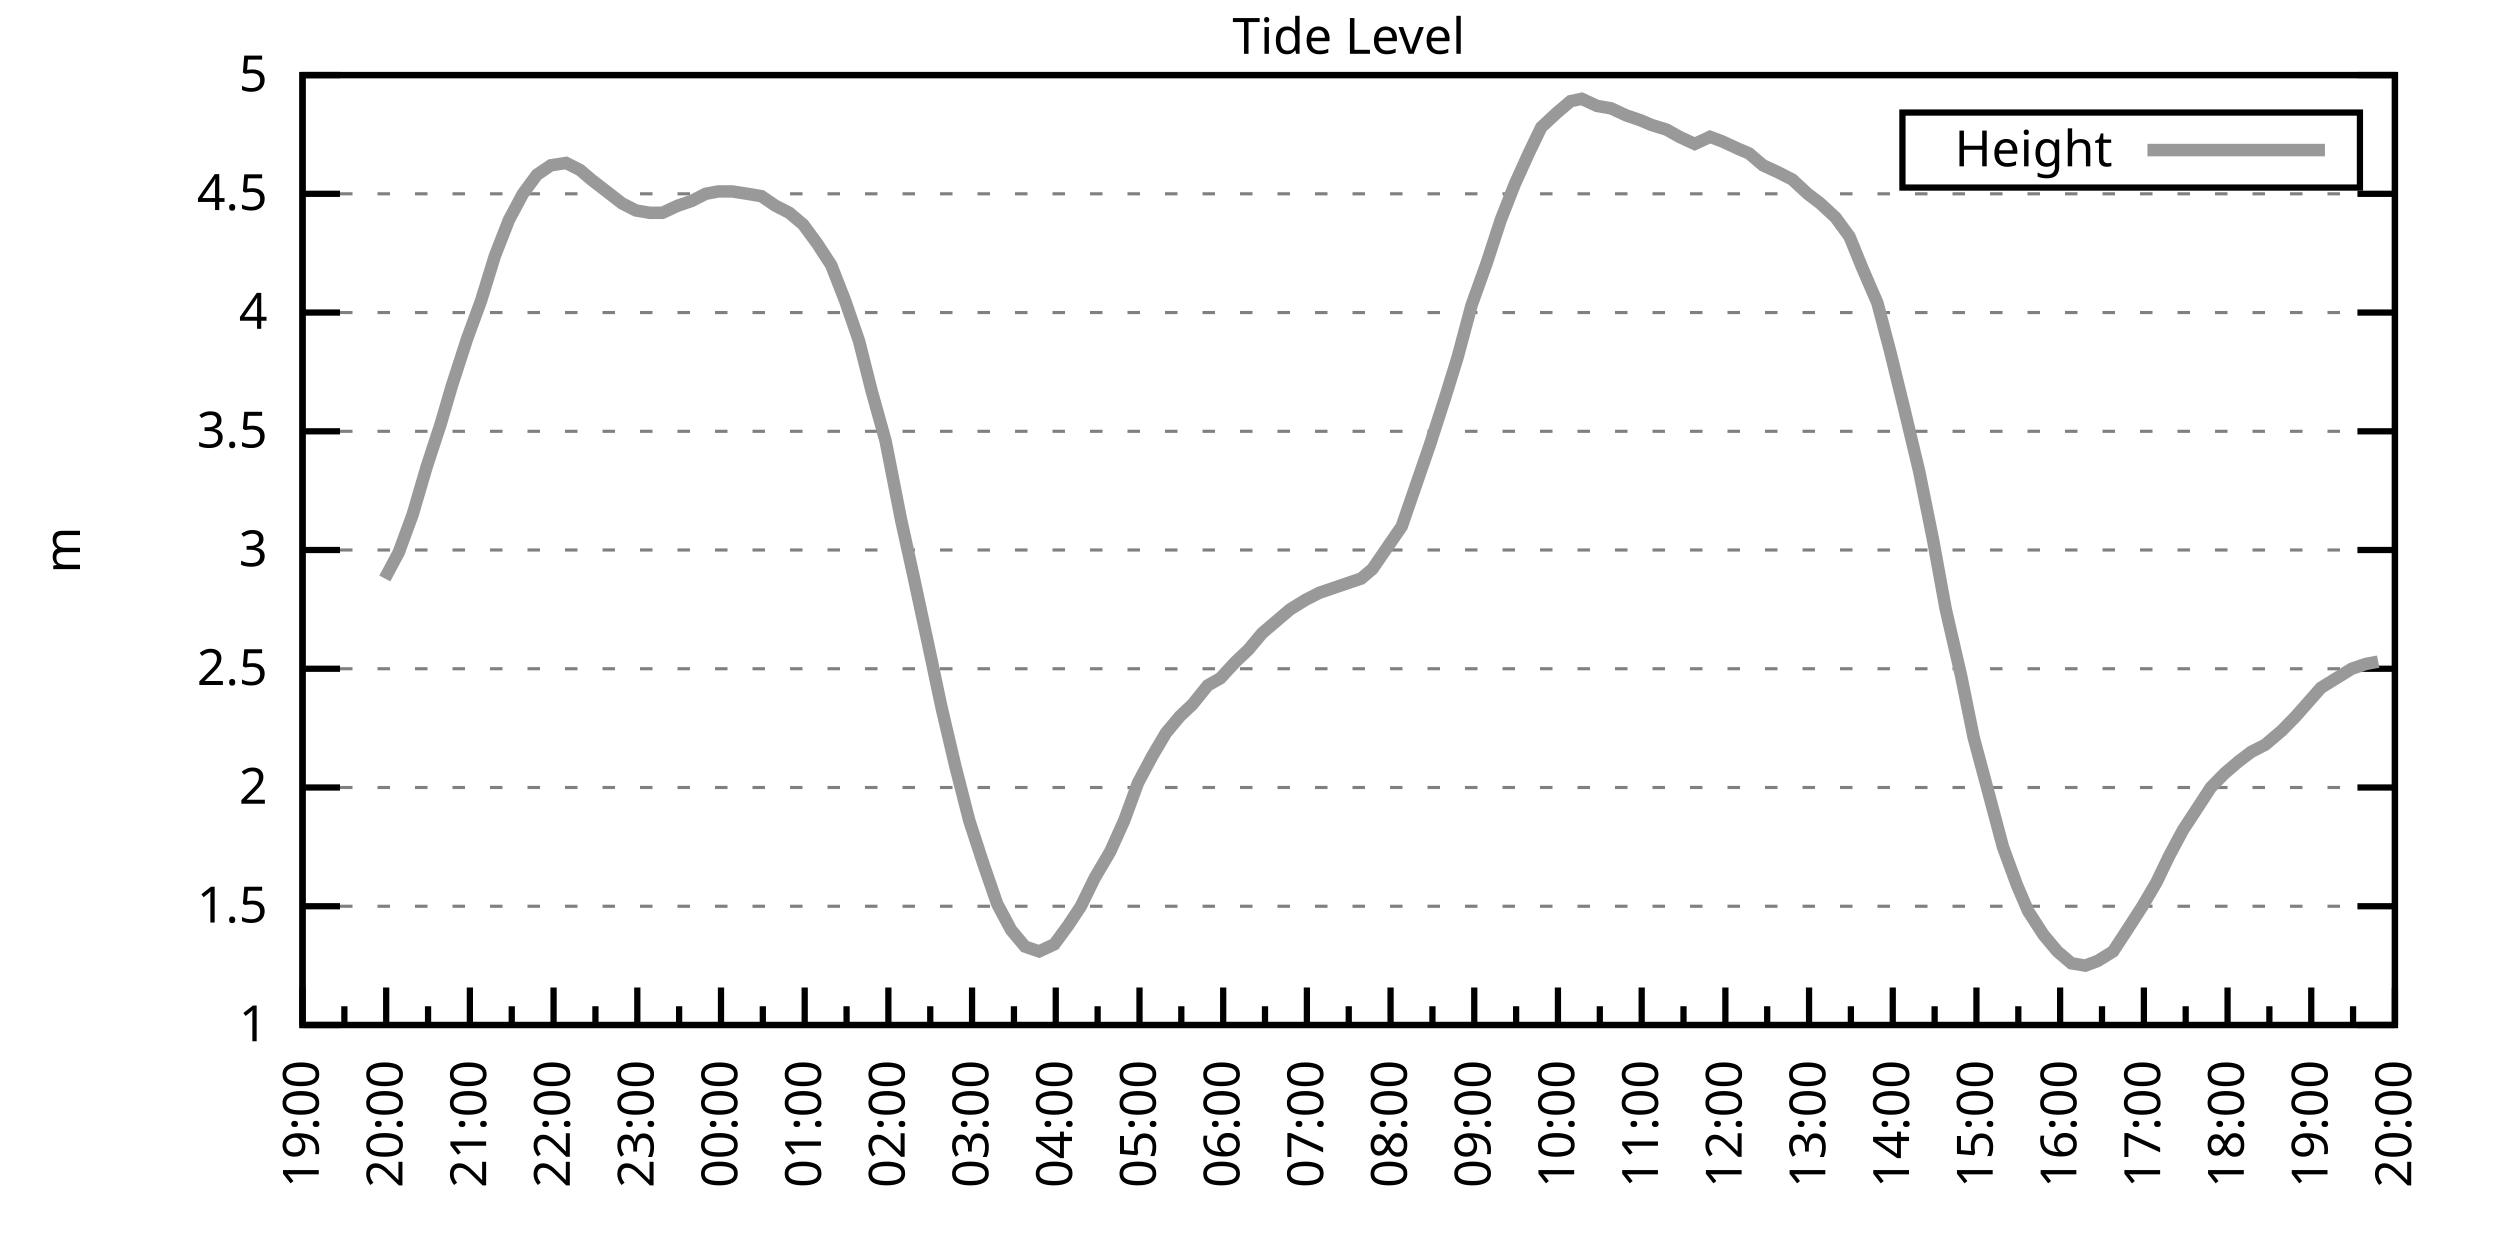
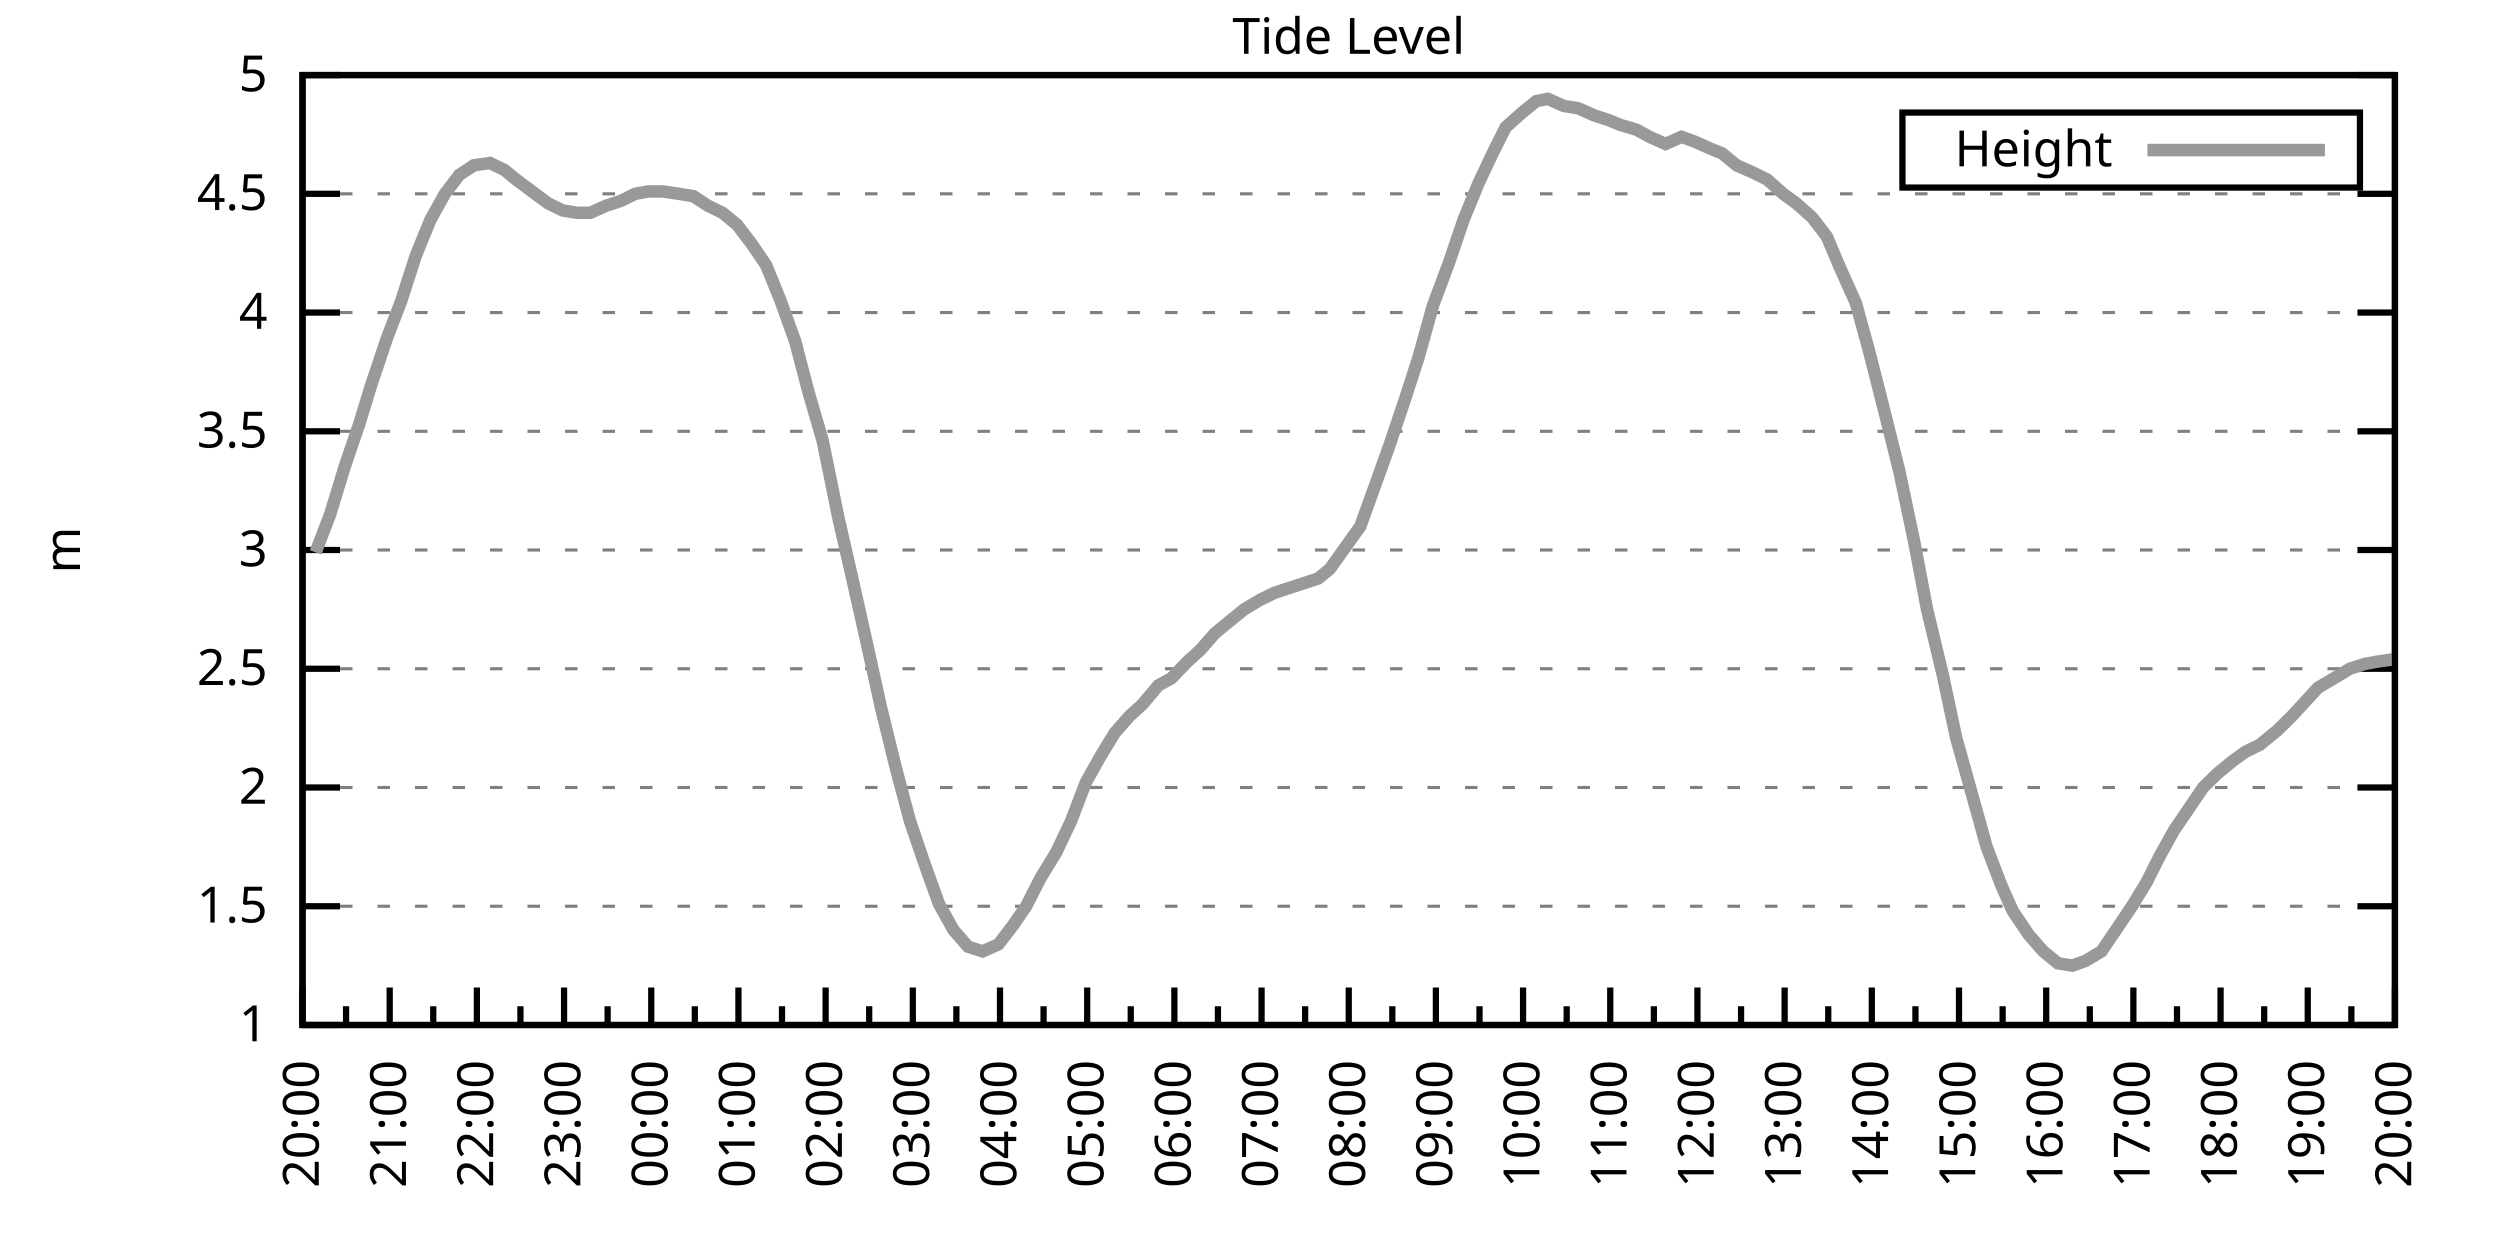
<svg xmlns="http://www.w3.org/2000/svg" xmlns:xlink="http://www.w3.org/1999/xlink" width="400" height="200" viewBox="0 0 400 200">
  <g id="gnuplot_canvas">
    <rect x="0" y="0" width="400" height="200" fill="none" />
    <defs>
      <circle id="gpDot" r="0.5" stroke-width="0.5" stroke="currentColor" />
      <path id="gpPt0" stroke-width="0.333" stroke="currentColor" d="M-1,0 h2 M0,-1 v2" />
      <path id="gpPt1" stroke-width="0.333" stroke="currentColor" d="M-1,-1 L1,1 M1,-1 L-1,1" />
      <path id="gpPt2" stroke-width="0.333" stroke="currentColor" d="M-1,0 L1,0 M0,-1 L0,1 M-1,-1 L1,1 M-1,1 L1,-1" />
      <rect id="gpPt3" stroke-width="0.333" stroke="currentColor" x="-1" y="-1" width="2" height="2" />
      <rect id="gpPt4" stroke-width="0.333" stroke="currentColor" fill="currentColor" x="-1" y="-1" width="2" height="2" />
      <circle id="gpPt5" stroke-width="0.333" stroke="currentColor" cx="0" cy="0" r="1" />
      <use xlink:href="#gpPt5" id="gpPt6" fill="currentColor" stroke="none" />
      <path id="gpPt7" stroke-width="0.333" stroke="currentColor" d="M0,-1.33 L-1.33,0.67 L1.33,0.67 z" />
      <use xlink:href="#gpPt7" id="gpPt8" fill="currentColor" stroke="none" />
      <use xlink:href="#gpPt7" id="gpPt9" stroke="currentColor" transform="rotate(180)" />
      <use xlink:href="#gpPt9" id="gpPt10" fill="currentColor" stroke="none" />
      <use xlink:href="#gpPt3" id="gpPt11" stroke="currentColor" transform="rotate(45)" />
      <use xlink:href="#gpPt11" id="gpPt12" fill="currentColor" stroke="none" />
      <path id="gpPt13" stroke-width="0.333" stroke="currentColor" d="M0,1.330 L1.265,0.411 L0.782,-1.067 L-0.782,-1.076 L-1.265,0.411 z" />
      <use xlink:href="#gpPt13" id="gpPt14" fill="currentColor" stroke="none" />
      <filter id="textbox" filterUnits="objectBoundingBox" x="0" y="0" height="1" width="1">
        <feFlood flood-color="white" flood-opacity="1" result="bgnd" />
        <feComposite in="SourceGraphic" in2="bgnd" operator="atop" />
      </filter>
      <filter id="greybox" filterUnits="objectBoundingBox" x="0" y="0" height="1" width="1">
        <feFlood flood-color="lightgrey" flood-opacity="1" result="grey" />
        <feComposite in="SourceGraphic" in2="grey" operator="atop" />
      </filter>
    </defs>
    <g fill="none" color="white" stroke="currentColor" stroke-width="1.00" stroke-linecap="butt" stroke-linejoin="miter">
</g>
    <g fill="none" color="black" stroke="currentColor" stroke-width="1.00" stroke-linecap="butt" stroke-linejoin="miter">
      <g stroke="none" shape-rendering="crispEdges">
        <polygon fill="rgb(255, 255, 255)" points="48.40,164.00 383.18,164.00 383.18,12.02 48.40,12.02 " />
      </g>
    </g>
    <g fill="none" color="black" stroke="currentColor" stroke-width="1.00" stroke-linecap="butt" stroke-linejoin="miter">
</g>
    <g fill="none" color="black" stroke="black" stroke-width="0.50" stroke-linecap="butt" stroke-linejoin="miter">
</g>
    <g fill="none" color="gray" stroke="currentColor" stroke-width="0.50" stroke-linecap="butt" stroke-linejoin="miter">
      <path stroke="gray" stroke-dasharray="2,4" class="gridline" d="M48.40,164.00 L383.19,164.00  " />
    </g>
    <g fill="none" color="gray" stroke="gray" stroke-width="1.00" stroke-linecap="butt" stroke-linejoin="miter">
</g>
    <g fill="none" color="black" stroke="currentColor" stroke-width="1.00" stroke-linecap="butt" stroke-linejoin="miter">
      <path stroke="black" d="M48.40,164.00 L54.40,164.00 M383.19,164.00 L377.19,164.00  " />
      <g transform="translate(42.80,166.60)" stroke="none" fill="black" font-family="Sans" font-size="8.00" text-anchor="end">
        <text>
          <tspan font-family="Sans"> 1</tspan>
        </text>
      </g>
    </g>
    <g fill="none" color="black" stroke="currentColor" stroke-width="1.00" stroke-linecap="butt" stroke-linejoin="miter">
</g>
    <g fill="none" color="black" stroke="black" stroke-width="0.50" stroke-linecap="butt" stroke-linejoin="miter">
</g>
    <g fill="none" color="gray" stroke="currentColor" stroke-width="0.50" stroke-linecap="butt" stroke-linejoin="miter">
      <path stroke="gray" stroke-dasharray="2,4" class="gridline" d="M48.40,145.00 L383.19,145.00  " />
    </g>
    <g fill="none" color="gray" stroke="gray" stroke-width="1.00" stroke-linecap="butt" stroke-linejoin="miter">
</g>
    <g fill="none" color="black" stroke="currentColor" stroke-width="1.00" stroke-linecap="butt" stroke-linejoin="miter">
      <path stroke="black" d="M48.40,145.00 L54.40,145.00 M383.19,145.00 L377.19,145.00  " />
      <g transform="translate(42.80,147.60)" stroke="none" fill="black" font-family="Sans" font-size="8.00" text-anchor="end">
        <text>
          <tspan font-family="Sans"> 1.5</tspan>
        </text>
      </g>
    </g>
    <g fill="none" color="black" stroke="currentColor" stroke-width="1.00" stroke-linecap="butt" stroke-linejoin="miter">
</g>
    <g fill="none" color="black" stroke="black" stroke-width="0.50" stroke-linecap="butt" stroke-linejoin="miter">
</g>
    <g fill="none" color="gray" stroke="currentColor" stroke-width="0.50" stroke-linecap="butt" stroke-linejoin="miter">
      <path stroke="gray" stroke-dasharray="2,4" class="gridline" d="M48.40,126.00 L383.19,126.00  " />
    </g>
    <g fill="none" color="gray" stroke="gray" stroke-width="1.00" stroke-linecap="butt" stroke-linejoin="miter">
</g>
    <g fill="none" color="black" stroke="currentColor" stroke-width="1.00" stroke-linecap="butt" stroke-linejoin="miter">
      <path stroke="black" d="M48.40,126.00 L54.40,126.00 M383.19,126.00 L377.19,126.00  " />
      <g transform="translate(42.80,128.60)" stroke="none" fill="black" font-family="Sans" font-size="8.00" text-anchor="end">
        <text>
          <tspan font-family="Sans"> 2</tspan>
        </text>
      </g>
    </g>
    <g fill="none" color="black" stroke="currentColor" stroke-width="1.00" stroke-linecap="butt" stroke-linejoin="miter">
</g>
    <g fill="none" color="black" stroke="black" stroke-width="0.50" stroke-linecap="butt" stroke-linejoin="miter">
</g>
    <g fill="none" color="gray" stroke="currentColor" stroke-width="0.50" stroke-linecap="butt" stroke-linejoin="miter">
      <path stroke="gray" stroke-dasharray="2,4" class="gridline" d="M48.40,107.00 L383.19,107.00  " />
    </g>
    <g fill="none" color="gray" stroke="gray" stroke-width="1.00" stroke-linecap="butt" stroke-linejoin="miter">
</g>
    <g fill="none" color="black" stroke="currentColor" stroke-width="1.00" stroke-linecap="butt" stroke-linejoin="miter">
      <path stroke="black" d="M48.40,107.00 L54.40,107.00 M383.19,107.00 L377.19,107.00  " />
      <g transform="translate(42.80,109.60)" stroke="none" fill="black" font-family="Sans" font-size="8.00" text-anchor="end">
        <text>
          <tspan font-family="Sans"> 2.5</tspan>
        </text>
      </g>
    </g>
    <g fill="none" color="black" stroke="currentColor" stroke-width="1.00" stroke-linecap="butt" stroke-linejoin="miter">
</g>
    <g fill="none" color="black" stroke="black" stroke-width="0.50" stroke-linecap="butt" stroke-linejoin="miter">
</g>
    <g fill="none" color="gray" stroke="currentColor" stroke-width="0.50" stroke-linecap="butt" stroke-linejoin="miter">
      <path stroke="gray" stroke-dasharray="2,4" class="gridline" d="M48.40,88.00 L383.19,88.00  " />
    </g>
    <g fill="none" color="gray" stroke="gray" stroke-width="1.00" stroke-linecap="butt" stroke-linejoin="miter">
</g>
    <g fill="none" color="black" stroke="currentColor" stroke-width="1.00" stroke-linecap="butt" stroke-linejoin="miter">
      <path stroke="black" d="M48.40,88.00 L54.40,88.00 M383.19,88.00 L377.19,88.00  " />
      <g transform="translate(42.80,90.60)" stroke="none" fill="black" font-family="Sans" font-size="8.00" text-anchor="end">
        <text>
          <tspan font-family="Sans"> 3</tspan>
        </text>
      </g>
    </g>
    <g fill="none" color="black" stroke="currentColor" stroke-width="1.00" stroke-linecap="butt" stroke-linejoin="miter">
</g>
    <g fill="none" color="black" stroke="black" stroke-width="0.50" stroke-linecap="butt" stroke-linejoin="miter">
</g>
    <g fill="none" color="gray" stroke="currentColor" stroke-width="0.50" stroke-linecap="butt" stroke-linejoin="miter">
      <path stroke="gray" stroke-dasharray="2,4" class="gridline" d="M48.40,69.01 L383.19,69.01  " />
    </g>
    <g fill="none" color="gray" stroke="gray" stroke-width="1.00" stroke-linecap="butt" stroke-linejoin="miter">
</g>
    <g fill="none" color="black" stroke="currentColor" stroke-width="1.00" stroke-linecap="butt" stroke-linejoin="miter">
      <path stroke="black" d="M48.40,69.01 L54.40,69.01 M383.19,69.01 L377.19,69.01  " />
      <g transform="translate(42.80,71.61)" stroke="none" fill="black" font-family="Sans" font-size="8.00" text-anchor="end">
        <text>
          <tspan font-family="Sans"> 3.5</tspan>
        </text>
      </g>
    </g>
    <g fill="none" color="black" stroke="currentColor" stroke-width="1.00" stroke-linecap="butt" stroke-linejoin="miter">
</g>
    <g fill="none" color="black" stroke="black" stroke-width="0.50" stroke-linecap="butt" stroke-linejoin="miter">
</g>
    <g fill="none" color="gray" stroke="currentColor" stroke-width="0.50" stroke-linecap="butt" stroke-linejoin="miter">
      <path stroke="gray" stroke-dasharray="2,4" class="gridline" d="M48.40,50.01 L383.19,50.01  " />
    </g>
    <g fill="none" color="gray" stroke="gray" stroke-width="1.00" stroke-linecap="butt" stroke-linejoin="miter">
</g>
    <g fill="none" color="black" stroke="currentColor" stroke-width="1.00" stroke-linecap="butt" stroke-linejoin="miter">
      <path stroke="black" d="M48.40,50.01 L54.40,50.01 M383.19,50.01 L377.19,50.01  " />
      <g transform="translate(42.80,52.61)" stroke="none" fill="black" font-family="Sans" font-size="8.00" text-anchor="end">
        <text>
          <tspan font-family="Sans"> 4</tspan>
        </text>
      </g>
    </g>
    <g fill="none" color="black" stroke="currentColor" stroke-width="1.00" stroke-linecap="butt" stroke-linejoin="miter">
</g>
    <g fill="none" color="black" stroke="black" stroke-width="0.50" stroke-linecap="butt" stroke-linejoin="miter">
</g>
    <g fill="none" color="gray" stroke="currentColor" stroke-width="0.50" stroke-linecap="butt" stroke-linejoin="miter">
      <path stroke="gray" stroke-dasharray="2,4" class="gridline" d="M48.40,31.01 L383.19,31.01  " />
    </g>
    <g fill="none" color="gray" stroke="gray" stroke-width="1.00" stroke-linecap="butt" stroke-linejoin="miter">
</g>
    <g fill="none" color="black" stroke="currentColor" stroke-width="1.00" stroke-linecap="butt" stroke-linejoin="miter">
      <path stroke="black" d="M48.40,31.01 L54.40,31.01 M383.19,31.01 L377.19,31.01  " />
      <g transform="translate(42.80,33.61)" stroke="none" fill="black" font-family="Sans" font-size="8.00" text-anchor="end">
        <text>
          <tspan font-family="Sans"> 4.5</tspan>
        </text>
      </g>
    </g>
    <g fill="none" color="black" stroke="currentColor" stroke-width="1.00" stroke-linecap="butt" stroke-linejoin="miter">
</g>
    <g fill="none" color="black" stroke="black" stroke-width="0.50" stroke-linecap="butt" stroke-linejoin="miter">
</g>
    <g fill="none" color="gray" stroke="currentColor" stroke-width="0.50" stroke-linecap="butt" stroke-linejoin="miter">
      <path stroke="gray" stroke-dasharray="2,4" class="gridline" d="M48.40,12.01 L383.19,12.01  " />
    </g>
    <g fill="none" color="gray" stroke="gray" stroke-width="1.00" stroke-linecap="butt" stroke-linejoin="miter">
</g>
    <g fill="none" color="black" stroke="currentColor" stroke-width="1.00" stroke-linecap="butt" stroke-linejoin="miter">
      <path stroke="black" d="M48.40,12.01 L54.40,12.01 M383.19,12.01 L377.19,12.01  " />
      <g transform="translate(42.80,14.61)" stroke="none" fill="black" font-family="Sans" font-size="8.00" text-anchor="end">
        <text>
          <tspan font-family="Sans"> 5</tspan>
        </text>
      </g>
    </g>
    <g fill="none" color="black" stroke="currentColor" stroke-width="1.00" stroke-linecap="butt" stroke-linejoin="miter">
      <path stroke="black" d="M48.40,164.00 L48.40,158.00  " />
      <g transform="translate(51.00,169.60) rotate(270)" stroke="none" fill="black" font-family="Sans" font-size="8.00" text-anchor="end">
        <text>
+           <tspan font-family="Sans">20:00</tspan>
+         </text>
+       </g>
+     </g>
+     <g fill="none" color="black" stroke="currentColor" stroke-width="1.00" stroke-linecap="butt" stroke-linejoin="miter">
+       <path stroke="black" d="M55.37,164.00 L55.37,161.00 M62.35,164.00 L62.35,158.00  " />
+       <g transform="translate(64.95,169.60) rotate(270)" stroke="none" fill="black" font-family="Sans" font-size="8.00" text-anchor="end">
+         <text>
+           <tspan font-family="Sans">21:00</tspan>
+         </text>
+       </g>
+     </g>
+     <g fill="none" color="black" stroke="currentColor" stroke-width="1.00" stroke-linecap="butt" stroke-linejoin="miter">
+       <path stroke="black" d="M69.32,164.00 L69.32,161.00 M76.30,164.00 L76.30,158.00  " />
+       <g transform="translate(78.90,169.60) rotate(270)" stroke="none" fill="black" font-family="Sans" font-size="8.00" text-anchor="end">
+         <text>
+           <tspan font-family="Sans">22:00</tspan>
+         </text>
+       </g>
+     </g>
+     <g fill="none" color="black" stroke="currentColor" stroke-width="1.00" stroke-linecap="butt" stroke-linejoin="miter">
+       <path stroke="black" d="M83.27,164.00 L83.27,161.00 M90.25,164.00 L90.25,158.00  " />
+       <g transform="translate(92.85,169.60) rotate(270)" stroke="none" fill="black" font-family="Sans" font-size="8.00" text-anchor="end">
+         <text>
+           <tspan font-family="Sans">23:00</tspan>
+         </text>
+       </g>
+     </g>
+     <g fill="none" color="black" stroke="currentColor" stroke-width="1.00" stroke-linecap="butt" stroke-linejoin="miter">
+       <path stroke="black" d="M97.22,164.00 L97.22,161.00 M104.20,164.00 L104.20,158.00  " />
+       <g transform="translate(106.80,169.60) rotate(270)" stroke="none" fill="black" font-family="Sans" font-size="8.00" text-anchor="end">
+         <text>
+           <tspan font-family="Sans">00:00</tspan>
+         </text>
+       </g>
+     </g>
+     <g fill="none" color="black" stroke="currentColor" stroke-width="1.00" stroke-linecap="butt" stroke-linejoin="miter">
+       <path stroke="black" d="M111.17,164.00 L111.17,161.00 M118.15,164.00 L118.15,158.00  " />
+       <g transform="translate(120.75,169.60) rotate(270)" stroke="none" fill="black" font-family="Sans" font-size="8.00" text-anchor="end">
+         <text>
+           <tspan font-family="Sans">01:00</tspan>
+         </text>
+       </g>
+     </g>
+     <g fill="none" color="black" stroke="currentColor" stroke-width="1.00" stroke-linecap="butt" stroke-linejoin="miter">
+       <path stroke="black" d="M125.12,164.00 L125.12,161.00 M132.10,164.00 L132.10,158.00  " />
+       <g transform="translate(134.70,169.60) rotate(270)" stroke="none" fill="black" font-family="Sans" font-size="8.00" text-anchor="end">
+         <text>
+           <tspan font-family="Sans">02:00</tspan>
+         </text>
+       </g>
+     </g>
+     <g fill="none" color="black" stroke="currentColor" stroke-width="1.00" stroke-linecap="butt" stroke-linejoin="miter">
+       <path stroke="black" d="M139.07,164.00 L139.07,161.00 M146.05,164.00 L146.05,158.00  " />
+       <g transform="translate(148.65,169.60) rotate(270)" stroke="none" fill="black" font-family="Sans" font-size="8.00" text-anchor="end">
+         <text>
+           <tspan font-family="Sans">03:00</tspan>
+         </text>
+       </g>
+     </g>
+     <g fill="none" color="black" stroke="currentColor" stroke-width="1.00" stroke-linecap="butt" stroke-linejoin="miter">
+       <path stroke="black" d="M153.02,164.00 L153.02,161.00 M160.00,164.00 L160.00,158.00  " />
+       <g transform="translate(162.60,169.60) rotate(270)" stroke="none" fill="black" font-family="Sans" font-size="8.00" text-anchor="end">
+         <text>
+           <tspan font-family="Sans">04:00</tspan>
+         </text>
+       </g>
+     </g>
+     <g fill="none" color="black" stroke="currentColor" stroke-width="1.00" stroke-linecap="butt" stroke-linejoin="miter">
+       <path stroke="black" d="M166.97,164.00 L166.97,161.00 M173.95,164.00 L173.95,158.00  " />
+       <g transform="translate(176.55,169.60) rotate(270)" stroke="none" fill="black" font-family="Sans" font-size="8.00" text-anchor="end">
+         <text>
+           <tspan font-family="Sans">05:00</tspan>
+         </text>
+       </g>
+     </g>
+     <g fill="none" color="black" stroke="currentColor" stroke-width="1.00" stroke-linecap="butt" stroke-linejoin="miter">
+       <path stroke="black" d="M180.92,164.00 L180.92,161.00 M187.90,164.00 L187.90,158.00  " />
+       <g transform="translate(190.50,169.60) rotate(270)" stroke="none" fill="black" font-family="Sans" font-size="8.00" text-anchor="end">
+         <text>
+           <tspan font-family="Sans">06:00</tspan>
+         </text>
+       </g>
+     </g>
+     <g fill="none" color="black" stroke="currentColor" stroke-width="1.00" stroke-linecap="butt" stroke-linejoin="miter">
+       <path stroke="black" d="M194.87,164.00 L194.87,161.00 M201.85,164.00 L201.85,158.00  " />
+       <g transform="translate(204.45,169.60) rotate(270)" stroke="none" fill="black" font-family="Sans" font-size="8.00" text-anchor="end">
+         <text>
+           <tspan font-family="Sans">07:00</tspan>
+         </text>
+       </g>
+     </g>
+     <g fill="none" color="black" stroke="currentColor" stroke-width="1.00" stroke-linecap="butt" stroke-linejoin="miter">
+       <path stroke="black" d="M208.82,164.00 L208.82,161.00 M215.80,164.00 L215.80,158.00  " />
+       <g transform="translate(218.40,169.60) rotate(270)" stroke="none" fill="black" font-family="Sans" font-size="8.00" text-anchor="end">
+         <text>
+           <tspan font-family="Sans">08:00</tspan>
+         </text>
+       </g>
+     </g>
+     <g fill="none" color="black" stroke="currentColor" stroke-width="1.00" stroke-linecap="butt" stroke-linejoin="miter">
+       <path stroke="black" d="M222.77,164.00 L222.77,161.00 M229.74,164.00 L229.74,158.00  " />
+       <g transform="translate(232.34,169.60) rotate(270)" stroke="none" fill="black" font-family="Sans" font-size="8.00" text-anchor="end">
+         <text>
+           <tspan font-family="Sans">09:00</tspan>
+         </text>
+       </g>
+     </g>
+     <g fill="none" color="black" stroke="currentColor" stroke-width="1.00" stroke-linecap="butt" stroke-linejoin="miter">
+       <path stroke="black" d="M236.72,164.00 L236.72,161.00 M243.69,164.00 L243.69,158.00  " />
+       <g transform="translate(246.29,169.60) rotate(270)" stroke="none" fill="black" font-family="Sans" font-size="8.00" text-anchor="end">
+         <text>
+           <tspan font-family="Sans">10:00</tspan>
+         </text>
+       </g>
+     </g>
+     <g fill="none" color="black" stroke="currentColor" stroke-width="1.00" stroke-linecap="butt" stroke-linejoin="miter">
+       <path stroke="black" d="M250.67,164.00 L250.67,161.00 M257.64,164.00 L257.64,158.00  " />
+       <g transform="translate(260.24,169.60) rotate(270)" stroke="none" fill="black" font-family="Sans" font-size="8.00" text-anchor="end">
+         <text>
+           <tspan font-family="Sans">11:00</tspan>
+         </text>
+       </g>
+     </g>
+     <g fill="none" color="black" stroke="currentColor" stroke-width="1.00" stroke-linecap="butt" stroke-linejoin="miter">
+       <path stroke="black" d="M264.62,164.00 L264.62,161.00 M271.59,164.00 L271.59,158.00  " />
+       <g transform="translate(274.19,169.60) rotate(270)" stroke="none" fill="black" font-family="Sans" font-size="8.00" text-anchor="end">
+         <text>
+           <tspan font-family="Sans">12:00</tspan>
+         </text>
+       </g>
+     </g>
+     <g fill="none" color="black" stroke="currentColor" stroke-width="1.00" stroke-linecap="butt" stroke-linejoin="miter">
+       <path stroke="black" d="M278.57,164.00 L278.57,161.00 M285.54,164.00 L285.54,158.00  " />
+       <g transform="translate(288.14,169.60) rotate(270)" stroke="none" fill="black" font-family="Sans" font-size="8.00" text-anchor="end">
+         <text>
+           <tspan font-family="Sans">13:00</tspan>
+         </text>
+       </g>
+     </g>
+     <g fill="none" color="black" stroke="currentColor" stroke-width="1.00" stroke-linecap="butt" stroke-linejoin="miter">
+       <path stroke="black" d="M292.52,164.00 L292.52,161.00 M299.49,164.00 L299.49,158.00  " />
+       <g transform="translate(302.09,169.60) rotate(270)" stroke="none" fill="black" font-family="Sans" font-size="8.00" text-anchor="end">
+         <text>
+           <tspan font-family="Sans">14:00</tspan>
+         </text>
+       </g>
+     </g>
+     <g fill="none" color="black" stroke="currentColor" stroke-width="1.00" stroke-linecap="butt" stroke-linejoin="miter">
+       <path stroke="black" d="M306.47,164.00 L306.47,161.00 M313.44,164.00 L313.44,158.00  " />
+       <g transform="translate(316.04,169.60) rotate(270)" stroke="none" fill="black" font-family="Sans" font-size="8.00" text-anchor="end">
+         <text>
+           <tspan font-family="Sans">15:00</tspan>
+         </text>
+       </g>
+     </g>
+     <g fill="none" color="black" stroke="currentColor" stroke-width="1.00" stroke-linecap="butt" stroke-linejoin="miter">
+       <path stroke="black" d="M320.42,164.00 L320.42,161.00 M327.39,164.00 L327.39,158.00  " />
+       <g transform="translate(329.99,169.60) rotate(270)" stroke="none" fill="black" font-family="Sans" font-size="8.00" text-anchor="end">
+         <text>
+           <tspan font-family="Sans">16:00</tspan>
+         </text>
+       </g>
+     </g>
+     <g fill="none" color="black" stroke="currentColor" stroke-width="1.00" stroke-linecap="butt" stroke-linejoin="miter">
+       <path stroke="black" d="M334.37,164.00 L334.37,161.00 M341.34,164.00 L341.34,158.00  " />
+       <g transform="translate(343.94,169.60) rotate(270)" stroke="none" fill="black" font-family="Sans" font-size="8.00" text-anchor="end">
+         <text>
+           <tspan font-family="Sans">17:00</tspan>
+         </text>
+       </g>
+     </g>
+     <g fill="none" color="black" stroke="currentColor" stroke-width="1.00" stroke-linecap="butt" stroke-linejoin="miter">
+       <path stroke="black" d="M348.32,164.00 L348.32,161.00 M355.29,164.00 L355.29,158.00  " />
+       <g transform="translate(357.89,169.60) rotate(270)" stroke="none" fill="black" font-family="Sans" font-size="8.00" text-anchor="end">
+         <text>
+           <tspan font-family="Sans">18:00</tspan>
+         </text>
+       </g>
+     </g>
+     <g fill="none" color="black" stroke="currentColor" stroke-width="1.00" stroke-linecap="butt" stroke-linejoin="miter">
+       <path stroke="black" d="M362.27,164.00 L362.27,161.00 M369.24,164.00 L369.24,158.00  " />
+       <g transform="translate(371.84,169.60) rotate(270)" stroke="none" fill="black" font-family="Sans" font-size="8.00" text-anchor="end">
+         <text>
          <tspan font-family="Sans">19:00</tspan>
        </text>
      </g>
    </g>
    <g fill="none" color="black" stroke="currentColor" stroke-width="1.00" stroke-linecap="butt" stroke-linejoin="miter">
-       <path stroke="black" d="M55.10,164.00 L55.10,161.00 M61.79,164.00 L61.79,158.00  " />
-       <g transform="translate(64.39,169.60) rotate(270)" stroke="none" fill="black" font-family="Sans" font-size="8.00" text-anchor="end">
-         <text>
-           <tspan font-family="Sans">20:00</tspan>
-         </text>
-       </g>
-     </g>
-     <g fill="none" color="black" stroke="currentColor" stroke-width="1.00" stroke-linecap="butt" stroke-linejoin="miter">
-       <path stroke="black" d="M68.49,164.00 L68.49,161.00 M75.18,164.00 L75.18,158.00  " />
-       <g transform="translate(77.78,169.60) rotate(270)" stroke="none" fill="black" font-family="Sans" font-size="8.00" text-anchor="end">
-         <text>
-           <tspan font-family="Sans">21:00</tspan>
-         </text>
-       </g>
-     </g>
-     <g fill="none" color="black" stroke="currentColor" stroke-width="1.00" stroke-linecap="butt" stroke-linejoin="miter">
-       <path stroke="black" d="M81.88,164.00 L81.88,161.00 M88.57,164.00 L88.57,158.00  " />
-       <g transform="translate(91.17,169.60) rotate(270)" stroke="none" fill="black" font-family="Sans" font-size="8.00" text-anchor="end">
-         <text>
-           <tspan font-family="Sans">22:00</tspan>
-         </text>
-       </g>
-     </g>
-     <g fill="none" color="black" stroke="currentColor" stroke-width="1.00" stroke-linecap="butt" stroke-linejoin="miter">
-       <path stroke="black" d="M95.27,164.00 L95.27,161.00 M101.97,164.00 L101.97,158.00  " />
-       <g transform="translate(104.57,169.60) rotate(270)" stroke="none" fill="black" font-family="Sans" font-size="8.00" text-anchor="end">
-         <text>
-           <tspan font-family="Sans">23:00</tspan>
-         </text>
-       </g>
-     </g>
-     <g fill="none" color="black" stroke="currentColor" stroke-width="1.00" stroke-linecap="butt" stroke-linejoin="miter">
-       <path stroke="black" d="M108.66,164.00 L108.66,161.00 M115.36,164.00 L115.36,158.00  " />
-       <g transform="translate(117.96,169.60) rotate(270)" stroke="none" fill="black" font-family="Sans" font-size="8.00" text-anchor="end">
-         <text>
-           <tspan font-family="Sans">00:00</tspan>
-         </text>
-       </g>
-     </g>
-     <g fill="none" color="black" stroke="currentColor" stroke-width="1.00" stroke-linecap="butt" stroke-linejoin="miter">
-       <path stroke="black" d="M122.05,164.00 L122.05,161.00 M128.75,164.00 L128.75,158.00  " />
-       <g transform="translate(131.35,169.60) rotate(270)" stroke="none" fill="black" font-family="Sans" font-size="8.00" text-anchor="end">
-         <text>
-           <tspan font-family="Sans">01:00</tspan>
-         </text>
-       </g>
-     </g>
-     <g fill="none" color="black" stroke="currentColor" stroke-width="1.00" stroke-linecap="butt" stroke-linejoin="miter">
-       <path stroke="black" d="M135.45,164.00 L135.45,161.00 M142.14,164.00 L142.14,158.00  " />
-       <g transform="translate(144.74,169.60) rotate(270)" stroke="none" fill="black" font-family="Sans" font-size="8.00" text-anchor="end">
-         <text>
-           <tspan font-family="Sans">02:00</tspan>
-         </text>
-       </g>
-     </g>
-     <g fill="none" color="black" stroke="currentColor" stroke-width="1.00" stroke-linecap="butt" stroke-linejoin="miter">
-       <path stroke="black" d="M148.84,164.00 L148.84,161.00 M155.53,164.00 L155.53,158.00  " />
-       <g transform="translate(158.13,169.60) rotate(270)" stroke="none" fill="black" font-family="Sans" font-size="8.00" text-anchor="end">
-         <text>
-           <tspan font-family="Sans">03:00</tspan>
-         </text>
-       </g>
-     </g>
-     <g fill="none" color="black" stroke="currentColor" stroke-width="1.00" stroke-linecap="butt" stroke-linejoin="miter">
-       <path stroke="black" d="M162.23,164.00 L162.23,161.00 M168.92,164.00 L168.92,158.00  " />
-       <g transform="translate(171.52,169.60) rotate(270)" stroke="none" fill="black" font-family="Sans" font-size="8.00" text-anchor="end">
-         <text>
-           <tspan font-family="Sans">04:00</tspan>
-         </text>
-       </g>
-     </g>
-     <g fill="none" color="black" stroke="currentColor" stroke-width="1.00" stroke-linecap="butt" stroke-linejoin="miter">
-       <path stroke="black" d="M175.62,164.00 L175.62,161.00 M182.32,164.00 L182.32,158.00  " />
-       <g transform="translate(184.92,169.60) rotate(270)" stroke="none" fill="black" font-family="Sans" font-size="8.00" text-anchor="end">
-         <text>
-           <tspan font-family="Sans">05:00</tspan>
-         </text>
-       </g>
-     </g>
-     <g fill="none" color="black" stroke="currentColor" stroke-width="1.00" stroke-linecap="butt" stroke-linejoin="miter">
-       <path stroke="black" d="M189.01,164.00 L189.01,161.00 M195.71,164.00 L195.71,158.00  " />
-       <g transform="translate(198.31,169.60) rotate(270)" stroke="none" fill="black" font-family="Sans" font-size="8.00" text-anchor="end">
-         <text>
-           <tspan font-family="Sans">06:00</tspan>
-         </text>
-       </g>
-     </g>
-     <g fill="none" color="black" stroke="currentColor" stroke-width="1.00" stroke-linecap="butt" stroke-linejoin="miter">
-       <path stroke="black" d="M202.40,164.00 L202.40,161.00 M209.10,164.00 L209.10,158.00  " />
-       <g transform="translate(211.70,169.60) rotate(270)" stroke="none" fill="black" font-family="Sans" font-size="8.00" text-anchor="end">
-         <text>
-           <tspan font-family="Sans">07:00</tspan>
-         </text>
-       </g>
-     </g>
-     <g fill="none" color="black" stroke="currentColor" stroke-width="1.00" stroke-linecap="butt" stroke-linejoin="miter">
-       <path stroke="black" d="M215.80,164.00 L215.80,161.00 M222.49,164.00 L222.49,158.00  " />
-       <g transform="translate(225.09,169.60) rotate(270)" stroke="none" fill="black" font-family="Sans" font-size="8.00" text-anchor="end">
-         <text>
-           <tspan font-family="Sans">08:00</tspan>
-         </text>
-       </g>
-     </g>
-     <g fill="none" color="black" stroke="currentColor" stroke-width="1.00" stroke-linecap="butt" stroke-linejoin="miter">
-       <path stroke="black" d="M229.19,164.00 L229.19,161.00 M235.88,164.00 L235.88,158.00  " />
-       <g transform="translate(238.48,169.60) rotate(270)" stroke="none" fill="black" font-family="Sans" font-size="8.00" text-anchor="end">
-         <text>
-           <tspan font-family="Sans">09:00</tspan>
-         </text>
-       </g>
-     </g>
-     <g fill="none" color="black" stroke="currentColor" stroke-width="1.00" stroke-linecap="butt" stroke-linejoin="miter">
-       <path stroke="black" d="M242.58,164.00 L242.58,161.00 M249.27,164.00 L249.27,158.00  " />
-       <g transform="translate(251.87,169.60) rotate(270)" stroke="none" fill="black" font-family="Sans" font-size="8.00" text-anchor="end">
-         <text>
-           <tspan font-family="Sans">10:00</tspan>
-         </text>
-       </g>
-     </g>
-     <g fill="none" color="black" stroke="currentColor" stroke-width="1.00" stroke-linecap="butt" stroke-linejoin="miter">
-       <path stroke="black" d="M255.97,164.00 L255.97,161.00 M262.67,164.00 L262.67,158.00  " />
-       <g transform="translate(265.27,169.60) rotate(270)" stroke="none" fill="black" font-family="Sans" font-size="8.00" text-anchor="end">
-         <text>
-           <tspan font-family="Sans">11:00</tspan>
-         </text>
-       </g>
-     </g>
-     <g fill="none" color="black" stroke="currentColor" stroke-width="1.00" stroke-linecap="butt" stroke-linejoin="miter">
-       <path stroke="black" d="M269.36,164.00 L269.36,161.00 M276.06,164.00 L276.06,158.00  " />
-       <g transform="translate(278.66,169.60) rotate(270)" stroke="none" fill="black" font-family="Sans" font-size="8.00" text-anchor="end">
-         <text>
-           <tspan font-family="Sans">12:00</tspan>
-         </text>
-       </g>
-     </g>
-     <g fill="none" color="black" stroke="currentColor" stroke-width="1.00" stroke-linecap="butt" stroke-linejoin="miter">
-       <path stroke="black" d="M282.75,164.00 L282.75,161.00 M289.45,164.00 L289.45,158.00  " />
-       <g transform="translate(292.05,169.60) rotate(270)" stroke="none" fill="black" font-family="Sans" font-size="8.00" text-anchor="end">
-         <text>
-           <tspan font-family="Sans">13:00</tspan>
-         </text>
-       </g>
-     </g>
-     <g fill="none" color="black" stroke="currentColor" stroke-width="1.00" stroke-linecap="butt" stroke-linejoin="miter">
-       <path stroke="black" d="M296.14,164.00 L296.14,161.00 M302.84,164.00 L302.84,158.00  " />
-       <g transform="translate(305.44,169.60) rotate(270)" stroke="none" fill="black" font-family="Sans" font-size="8.00" text-anchor="end">
-         <text>
-           <tspan font-family="Sans">14:00</tspan>
-         </text>
-       </g>
-     </g>
-     <g fill="none" color="black" stroke="currentColor" stroke-width="1.00" stroke-linecap="butt" stroke-linejoin="miter">
-       <path stroke="black" d="M309.54,164.00 L309.54,161.00 M316.23,164.00 L316.23,158.00  " />
-       <g transform="translate(318.83,169.60) rotate(270)" stroke="none" fill="black" font-family="Sans" font-size="8.00" text-anchor="end">
-         <text>
-           <tspan font-family="Sans">15:00</tspan>
-         </text>
-       </g>
-     </g>
-     <g fill="none" color="black" stroke="currentColor" stroke-width="1.00" stroke-linecap="butt" stroke-linejoin="miter">
-       <path stroke="black" d="M322.93,164.00 L322.93,161.00 M329.62,164.00 L329.62,158.00  " />
-       <g transform="translate(332.22,169.60) rotate(270)" stroke="none" fill="black" font-family="Sans" font-size="8.00" text-anchor="end">
-         <text>
-           <tspan font-family="Sans">16:00</tspan>
-         </text>
-       </g>
-     </g>
-     <g fill="none" color="black" stroke="currentColor" stroke-width="1.00" stroke-linecap="butt" stroke-linejoin="miter">
-       <path stroke="black" d="M336.32,164.00 L336.32,161.00 M343.02,164.00 L343.02,158.00  " />
-       <g transform="translate(345.62,169.60) rotate(270)" stroke="none" fill="black" font-family="Sans" font-size="8.00" text-anchor="end">
-         <text>
-           <tspan font-family="Sans">17:00</tspan>
-         </text>
-       </g>
-     </g>
-     <g fill="none" color="black" stroke="currentColor" stroke-width="1.00" stroke-linecap="butt" stroke-linejoin="miter">
-       <path stroke="black" d="M349.71,164.00 L349.71,161.00 M356.41,164.00 L356.41,158.00  " />
-       <g transform="translate(359.01,169.60) rotate(270)" stroke="none" fill="black" font-family="Sans" font-size="8.00" text-anchor="end">
-         <text>
-           <tspan font-family="Sans">18:00</tspan>
-         </text>
-       </g>
-     </g>
-     <g fill="none" color="black" stroke="currentColor" stroke-width="1.00" stroke-linecap="butt" stroke-linejoin="miter">
-       <path stroke="black" d="M363.10,164.00 L363.10,161.00 M369.80,164.00 L369.80,158.00  " />
-       <g transform="translate(372.40,169.60) rotate(270)" stroke="none" fill="black" font-family="Sans" font-size="8.00" text-anchor="end">
-         <text>
-           <tspan font-family="Sans">19:00</tspan>
-         </text>
-       </g>
-     </g>
-     <g fill="none" color="black" stroke="currentColor" stroke-width="1.00" stroke-linecap="butt" stroke-linejoin="miter">
-       <path stroke="black" d="M376.49,164.00 L376.49,161.00 M383.19,164.00 L383.19,158.00  " />
+       <path stroke="black" d="M376.22,164.00 L376.22,161.00 M383.19,164.00 L383.19,158.00  " />
      <g transform="translate(385.79,169.60) rotate(270)" stroke="none" fill="black" font-family="Sans" font-size="8.00" text-anchor="end">
        <text>
          <tspan font-family="Sans">20:00</tspan>
        </text>
      </g>
    </g>
    <g fill="none" color="black" stroke="currentColor" stroke-width="1.00" stroke-linecap="butt" stroke-linejoin="miter">
</g>
    <g fill="none" color="black" stroke="currentColor" stroke-width="1.00" stroke-linecap="butt" stroke-linejoin="miter">
      <path stroke="black" d="M48.40,12.01 L48.40,164.00 L383.19,164.00 L383.19,12.01 L48.40,12.01 Z  " />
    </g>
    <g fill="none" color="black" stroke="currentColor" stroke-width="1.00" stroke-linecap="butt" stroke-linejoin="miter">
      <g transform="translate(12.80,88.01) rotate(270)" stroke="none" fill="black" font-family="Sans" font-size="8.00" text-anchor="middle">
        <text>
          <tspan font-family="Sans">m</tspan>
        </text>
      </g>
    </g>
    <g fill="none" color="black" stroke="currentColor" stroke-width="1.00" stroke-linecap="butt" stroke-linejoin="miter">
</g>
    <g fill="none" color="black" stroke="currentColor" stroke-width="1.00" stroke-linecap="butt" stroke-linejoin="miter">
      <path stroke="black" d="M304.39,30.01 L304.39,18.01 L377.59,18.01 L377.59,30.01 L304.39,30.01 Z  " />
    </g>
    <g id="Tide_level_plot_1">
      <g fill="none" color="white" stroke="black" stroke-width="2.00" stroke-linecap="butt" stroke-linejoin="miter">
</g>
      <g fill="none" color="black" stroke="currentColor" stroke-width="2.00" stroke-linecap="butt" stroke-linejoin="miter">
        <g transform="translate(337.99,26.61)" stroke="none" fill="black" font-family="Sans" font-size="8.00" text-anchor="end">
          <text>
            <tspan font-family="Sans">Height</tspan>
          </text>
        </g>
      </g>
      <g fill="none" color="black" stroke="currentColor" stroke-width="2.00" stroke-linecap="butt" stroke-linejoin="miter">
-         <path stroke="rgb(153, 153, 153)" d="M343.59,24.01 L371.99,24.01 M61.57,92.56 L63.80,88.38 L66.03,82.31 L68.26,74.71 L70.50,67.87 L72.28,61.79   L74.74,54.19 L76.97,48.11 L79.20,40.89 L81.43,35.19 L83.66,31.01 L85.90,27.97 L88.13,26.45 L90.58,26.07   L92.82,27.21 L94.60,28.73 L97.06,30.63 L99.51,32.53 L101.74,33.67 L103.98,34.05 L105.98,34.05 L108.44,32.91   L110.67,32.15 L112.90,31.01 L114.91,30.63 L117.14,30.63 L119.60,31.01 L121.83,31.39 L124.06,32.91 L126.29,34.05   L128.53,35.95 L130.76,38.99 L132.99,42.41 L135.22,48.11 L137.45,54.57 L139.46,62.55 L141.69,70.53 L144.15,83.07   L146.16,92.18 L148.61,103.58 L150.62,113.08 L152.85,122.58 L155.09,131.32 L157.32,138.16 L159.55,144.62 L161.78,148.80   L164.01,151.46 L166.25,152.22 L168.70,151.08 L170.93,148.04 L172.94,145.00 L175.17,140.44 L177.63,136.26 L179.86,131.32   L182.09,125.24 L184.32,121.06 L186.56,117.26 L188.79,114.60 L190.80,112.70 L193.25,109.66 L195.26,108.52 L197.72,105.86   L199.73,103.96 L201.96,101.30 L204.19,99.40 L206.42,97.50 L208.88,95.98 L211.11,94.84 L213.34,94.08 L215.57,93.32   L217.80,92.56 L219.59,91.04 L224.28,84.21 L226.51,77.75 L228.74,71.29 L231.20,63.69 L233.20,57.23 L235.44,48.87   L237.89,42.03 L240.12,35.19 L242.36,29.49 L244.59,24.55 L246.60,20.37 L249.05,18.09 L251.28,16.19 L253.07,15.81   L255.52,16.95 L257.76,17.33 L260.21,18.47 L262.44,19.23 L264.23,19.99 L266.68,20.75 L268.69,21.89 L271.15,23.03   L273.60,21.89 L275.61,22.65 L278.07,23.79 L279.85,24.55 L282.08,26.45 L284.54,27.59 L286.77,28.73 L289.23,31.01   L291.23,32.53 L293.69,34.81 L295.92,37.85 L297.93,42.79 L300.39,48.49 L302.39,56.09 L304.63,65.21 L307.08,75.47   L309.31,86.49 L311.32,97.50 L313.78,108.14 L315.79,118.02 L318.24,127.14 L320.47,135.50 L322.70,141.58 L324.49,145.76   L326.95,149.56 L329.18,152.22 L331.41,154.12 L333.64,154.50 L335.65,153.74 L338.10,152.22 L340.34,148.80 L342.79,145.00   L345.02,141.20 L347.03,137.02 L349.26,132.84 L351.50,129.42 L353.73,126.00 L355.96,123.72 L358.19,121.82 L360.20,120.30   L362.43,119.16 L365.11,116.88 L367.34,114.60 L369.35,112.32 L371.36,110.04 L373.82,108.52 L376.27,107.00 L378.50,106.24   L380.51,105.86  " />
+         <path stroke="rgb(153, 153, 153)" d="M343.59,24.01 L371.99,24.01 M50.49,88.38 L52.82,82.31 L55.14,74.71 L57.47,67.87 L59.33,61.79 L61.88,54.19   L64.21,48.11 L66.53,40.89 L68.86,35.19 L71.18,31.01 L73.51,27.97 L75.83,26.45 L78.39,26.07 L80.72,27.21   L82.58,28.73 L85.13,30.63 L87.69,32.53 L90.02,33.67 L92.34,34.05 L94.43,34.05 L96.99,32.91 L99.32,32.15   L101.64,31.01 L103.73,30.63 L106.06,30.63 L108.62,31.01 L110.94,31.39 L113.27,32.91 L115.59,34.05 L117.92,35.95   L120.24,38.99 L122.57,42.41 L124.89,48.11 L127.22,54.57 L129.31,62.55 L131.63,70.53 L134.19,83.07 L136.28,92.18   L138.84,103.58 L140.93,113.08 L143.26,122.58 L145.58,131.32 L147.91,138.16 L150.23,144.62 L152.56,148.80 L154.88,151.46   L157.21,152.22 L159.76,151.08 L162.09,148.04 L164.18,145.00 L166.51,140.44 L169.06,136.26 L171.39,131.32 L173.71,125.24   L176.04,121.06 L178.36,117.26 L180.69,114.60 L182.78,112.70 L185.34,109.66 L187.43,108.52 L189.99,105.86 L192.08,103.96   L194.41,101.30 L196.73,99.40 L199.06,97.50 L201.61,95.98 L203.94,94.84 L206.26,94.08 L208.59,93.32 L210.91,92.56   L212.77,91.04 L217.65,84.21 L219.98,77.75 L222.30,71.29 L224.86,63.69 L226.95,57.23 L229.28,48.87 L231.84,42.03   L234.16,35.19 L236.49,29.49 L238.81,24.55 L240.90,20.37 L243.46,18.09 L245.79,16.19 L247.65,15.81 L250.20,16.95   L252.53,17.33 L255.09,18.47 L257.41,19.23 L259.27,19.99 L261.83,20.75 L263.92,21.89 L266.48,23.03 L269.04,21.89   L271.13,22.65 L273.69,23.79 L275.55,24.55 L277.87,26.45 L280.43,27.59 L282.75,28.73 L285.31,31.01 L287.40,32.53   L289.96,34.81 L292.29,37.85 L294.38,42.79 L296.94,48.49 L299.03,56.09 L301.35,65.21 L303.91,75.47 L306.23,86.49   L308.33,97.50 L310.88,108.14 L312.98,118.02 L315.53,127.14 L317.86,135.50 L320.18,141.58 L322.04,145.76 L324.60,149.56   L326.93,152.22 L329.25,154.12 L331.58,154.50 L333.67,153.74 L336.23,152.22 L338.55,148.80 L341.11,145.00 L343.43,141.20   L345.53,137.02 L347.85,132.84 L350.18,129.42 L352.50,126.00 L354.83,123.72 L357.15,121.82 L359.24,120.30 L361.57,119.16   L364.36,116.88 L366.68,114.60 L368.78,112.32 L370.87,110.04 L373.43,108.52 L375.98,107.00 L378.31,106.24 L380.40,105.86   L382.96,105.48  " />
      </g>
    </g>
    <g fill="none" color="black" stroke="currentColor" stroke-width="2.00" stroke-linecap="butt" stroke-linejoin="miter">
</g>
    <g fill="none" color="black" stroke="black" stroke-width="1.00" stroke-linecap="butt" stroke-linejoin="miter">
</g>
    <g fill="none" color="black" stroke="currentColor" stroke-width="1.00" stroke-linecap="butt" stroke-linejoin="miter">
      <path stroke="black" d="M48.40,12.01 L48.40,164.00 L383.19,164.00 L383.19,12.01 L48.40,12.01 Z  " />
    </g>
    <g fill="none" color="black" stroke="currentColor" stroke-width="1.00" stroke-linecap="butt" stroke-linejoin="miter">
      <g transform="translate(215.79,8.61)" stroke="none" fill="black" font-family="Sans" font-size="8.00" text-anchor="middle">
        <text>
          <tspan font-family="Sans">Tide Level</tspan>
        </text>
      </g>
    </g>
    <g fill="none" color="black" stroke="currentColor" stroke-width="1.00" stroke-linecap="butt" stroke-linejoin="miter">
</g>
  </g>
</svg>
